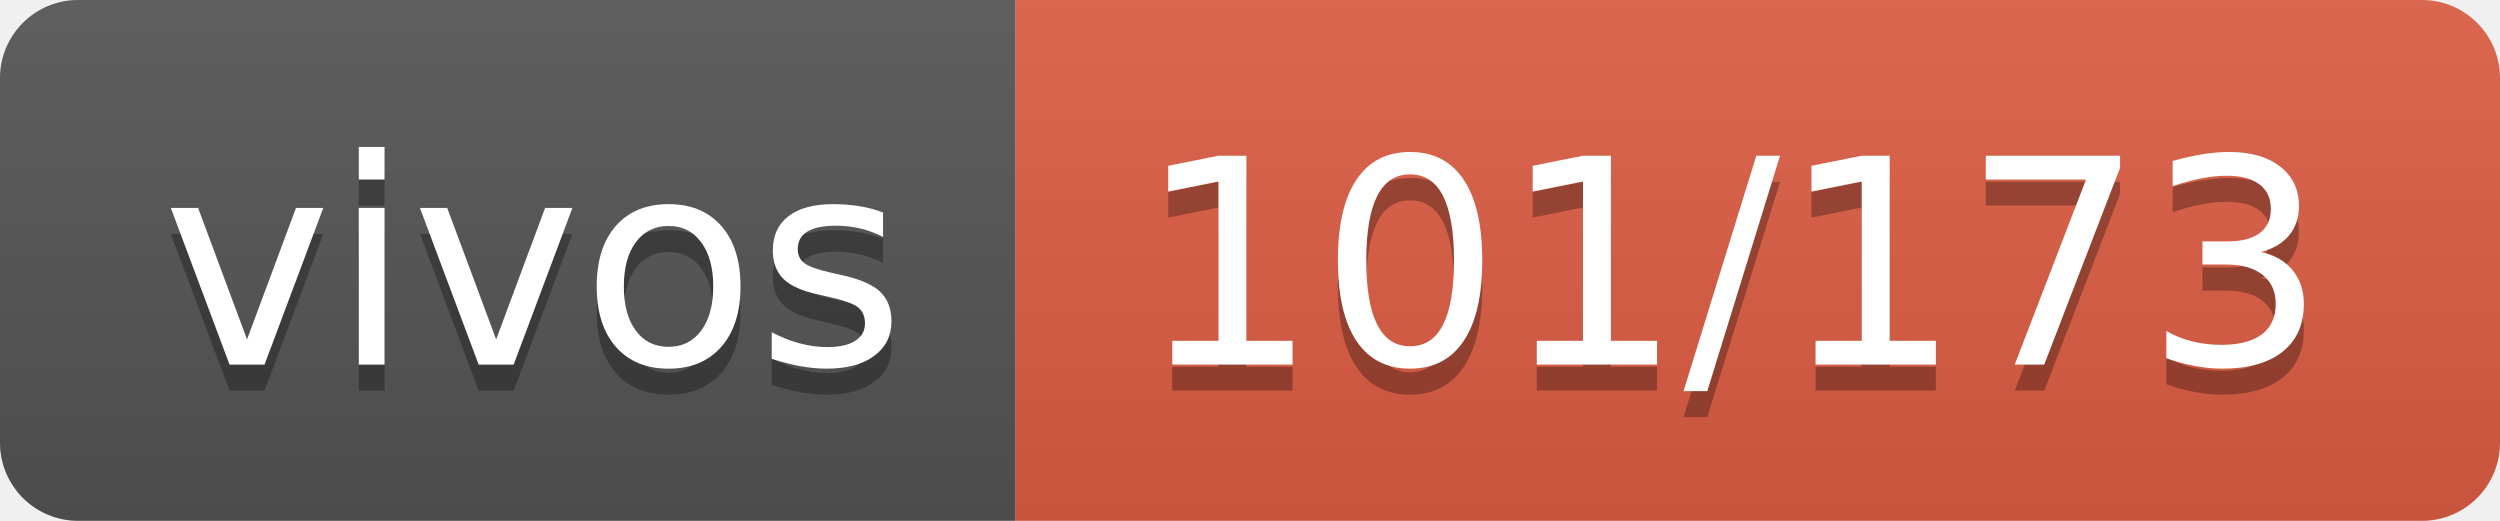
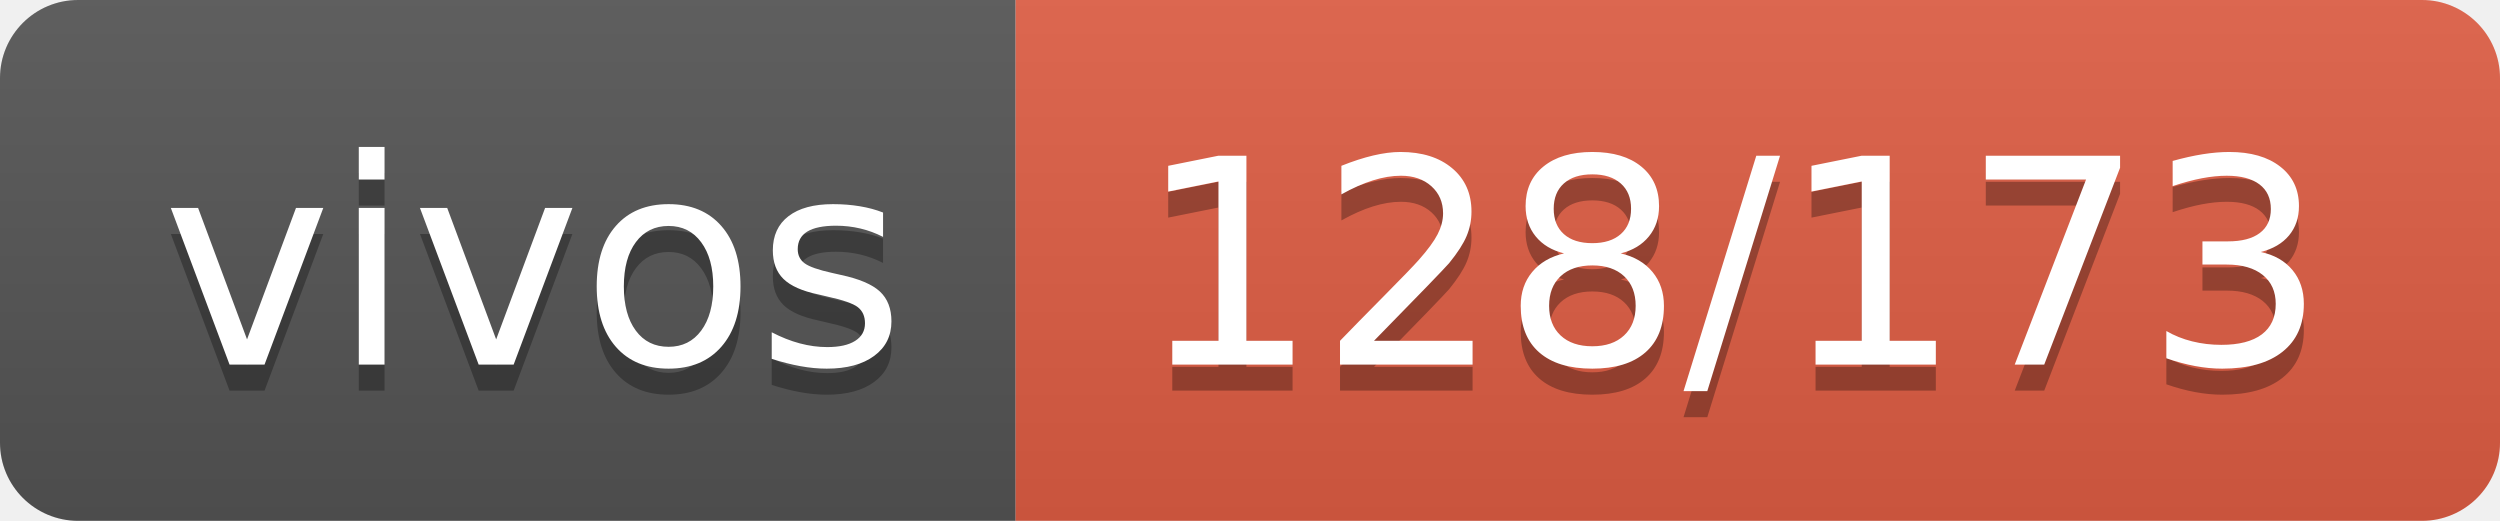
- <svg xmlns="http://www.w3.org/2000/svg" width="96" height="20" role="img" aria-label="vivos: 101/173">
+ <svg xmlns="http://www.w3.org/2000/svg" width="96" height="20" role="img" aria-label="vivos: 128/173">
  <linearGradient id="s" x2="0" y2="100%">
    <stop offset="0" stop-color="#bbb" stop-opacity=".1" />
    <stop offset="1" stop-opacity=".1" />
  </linearGradient>
  <clipPath id="r">
    <rect width="96" height="20" rx="3" fill="#fff" />
  </clipPath>
  <g clip-path="url(#r)">
    <rect width="39" height="20" fill="#555" />
    <rect x="39" width="57" height="20" fill="#e05d44" />
    <rect width="96" height="20" fill="url(#s)" />
  </g>
  <g fill="#fff" text-anchor="middle" font-family="Verdana,Geneva,DejaVu Sans,sans-serif" text-rendering="geometricPrecision" font-size="110">
    <text aria-hidden="true" x="205" y="150" fill="#010101" fill-opacity=".3" transform="scale(.1)" textLength="290">vivos</text>
    <text x="205" y="140" transform="scale(.1)" fill="#fff" textLength="290">vivos</text>
-     <text aria-hidden="true" x="665" y="150" fill="#010101" fill-opacity=".3" transform="scale(.1)" textLength="470">101/173</text>
-     <text x="665" y="140" transform="scale(.1)" fill="#fff" textLength="470">101/173</text>
+     <text aria-hidden="true" x="665" y="150" fill="#010101" fill-opacity=".3" transform="scale(.1)" textLength="470">128/173</text>
+     <text x="665" y="140" transform="scale(.1)" fill="#fff" textLength="470">128/173</text>
  </g>
</svg>
